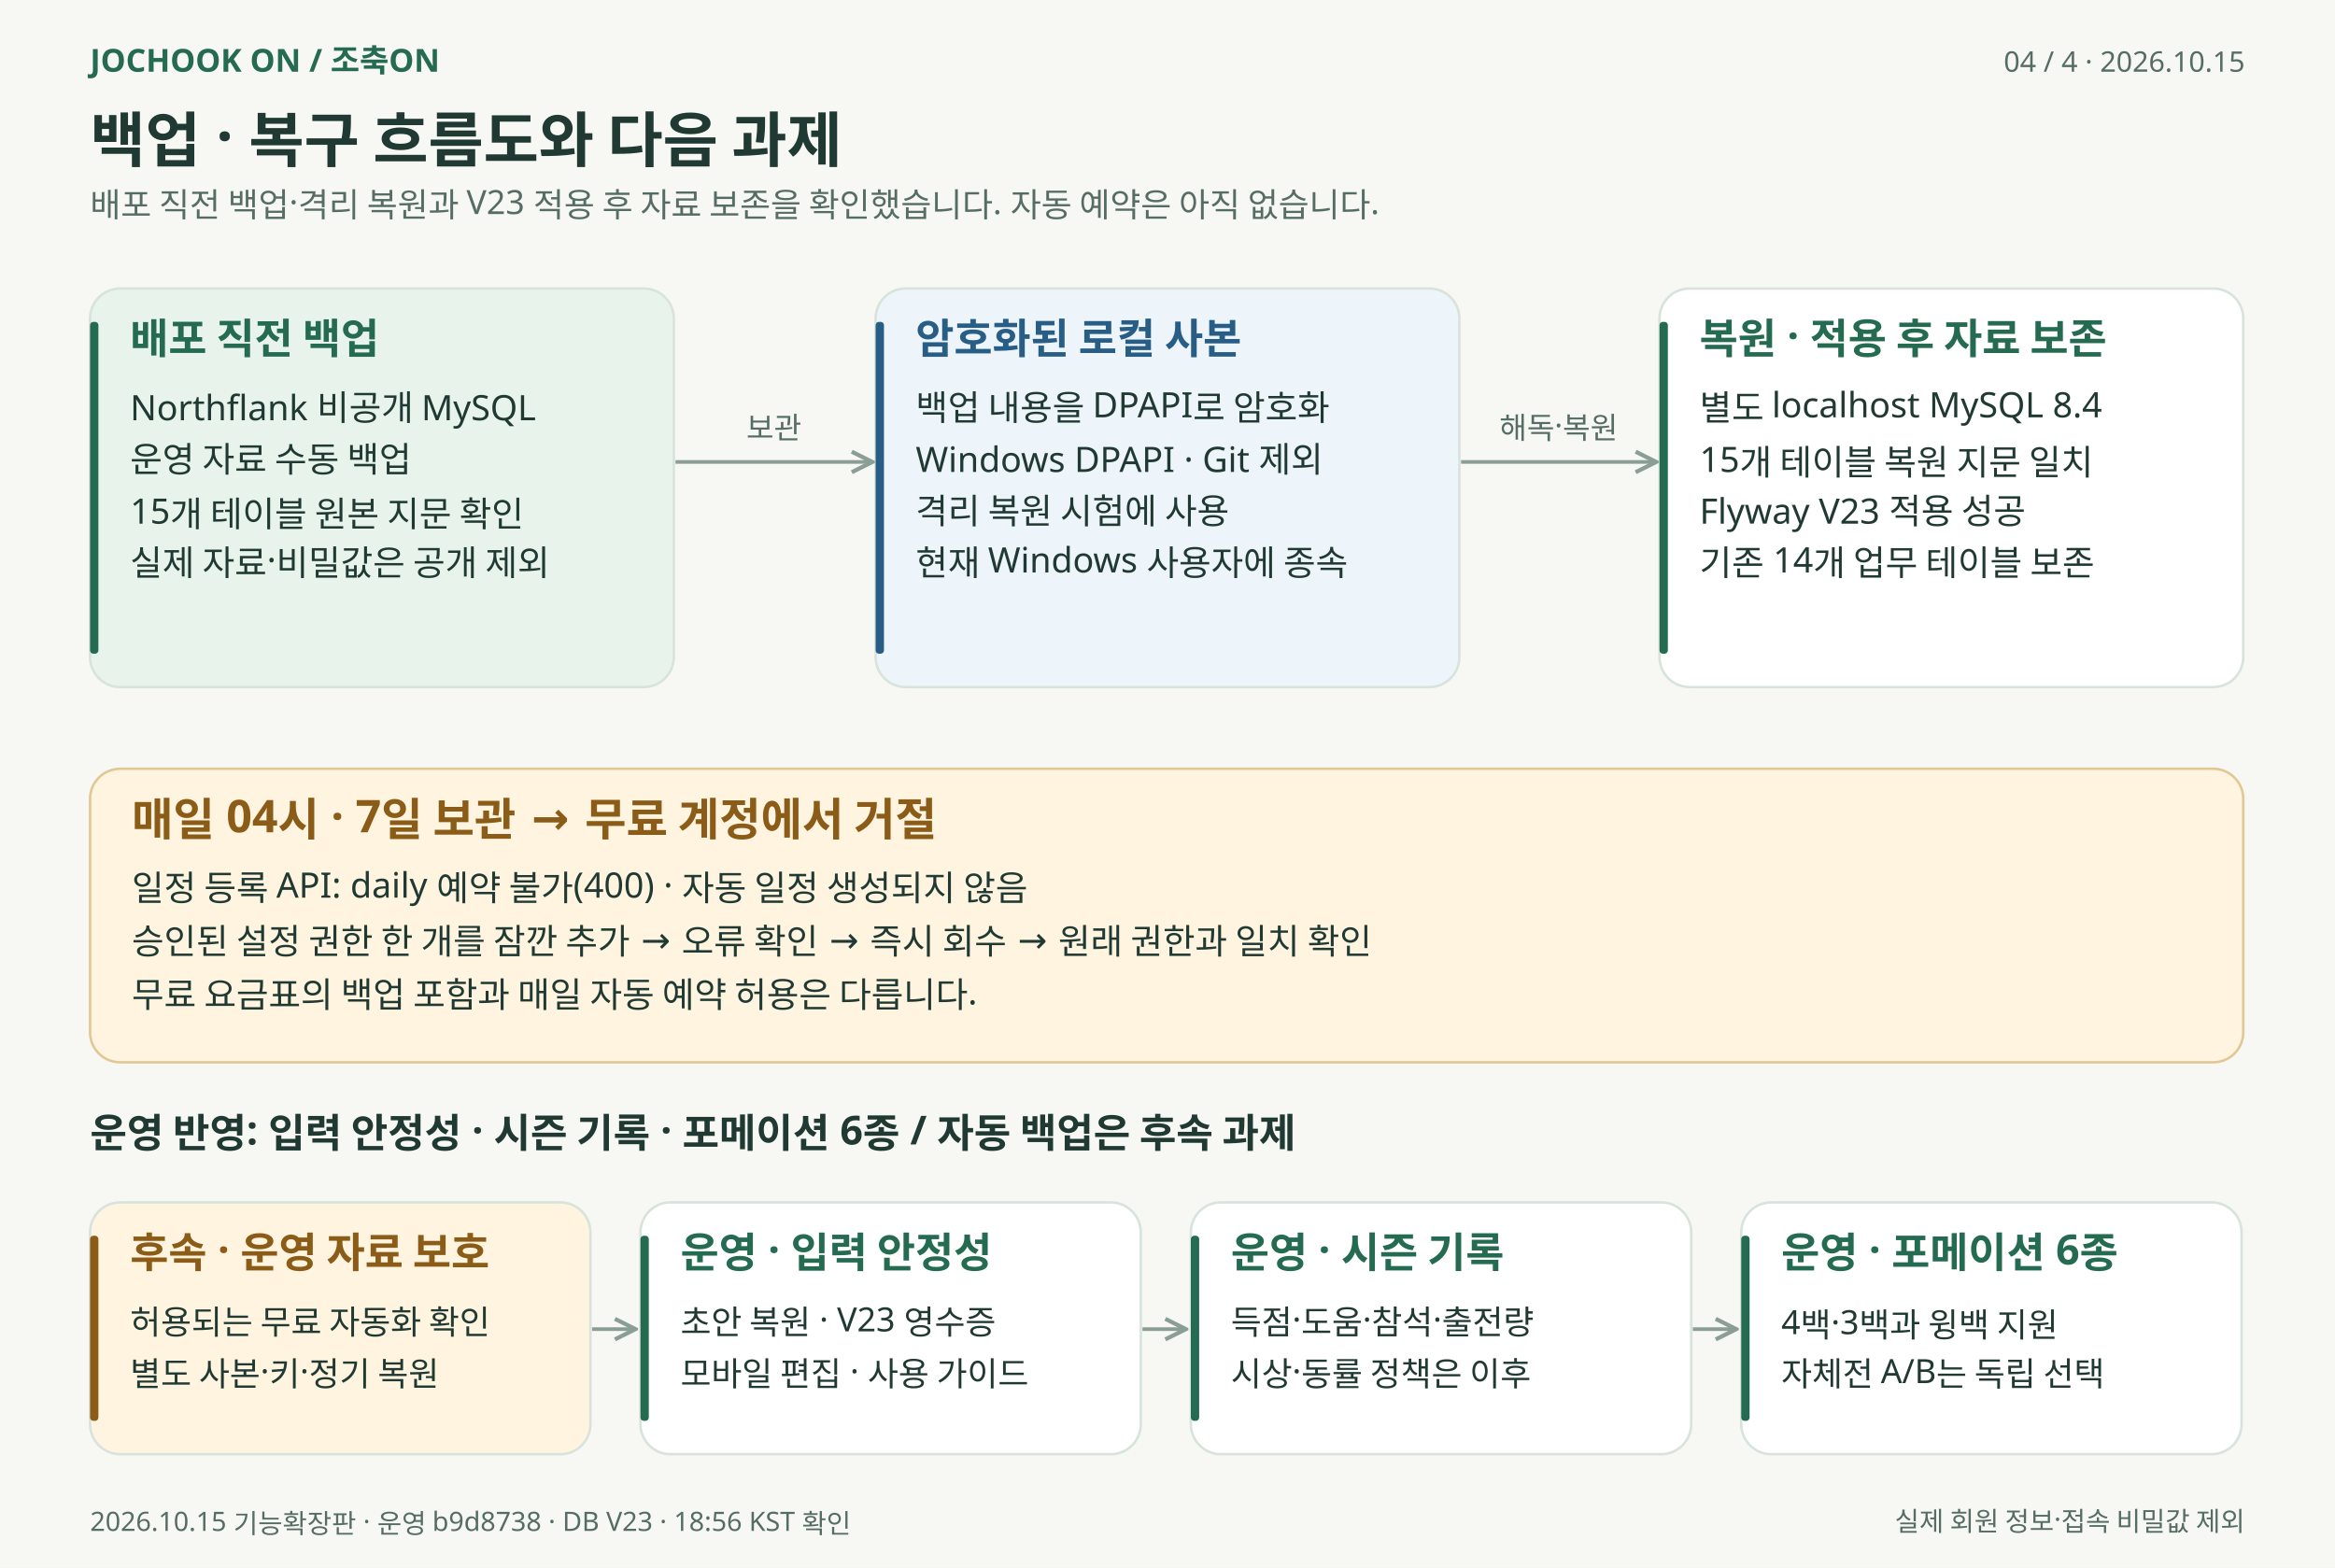
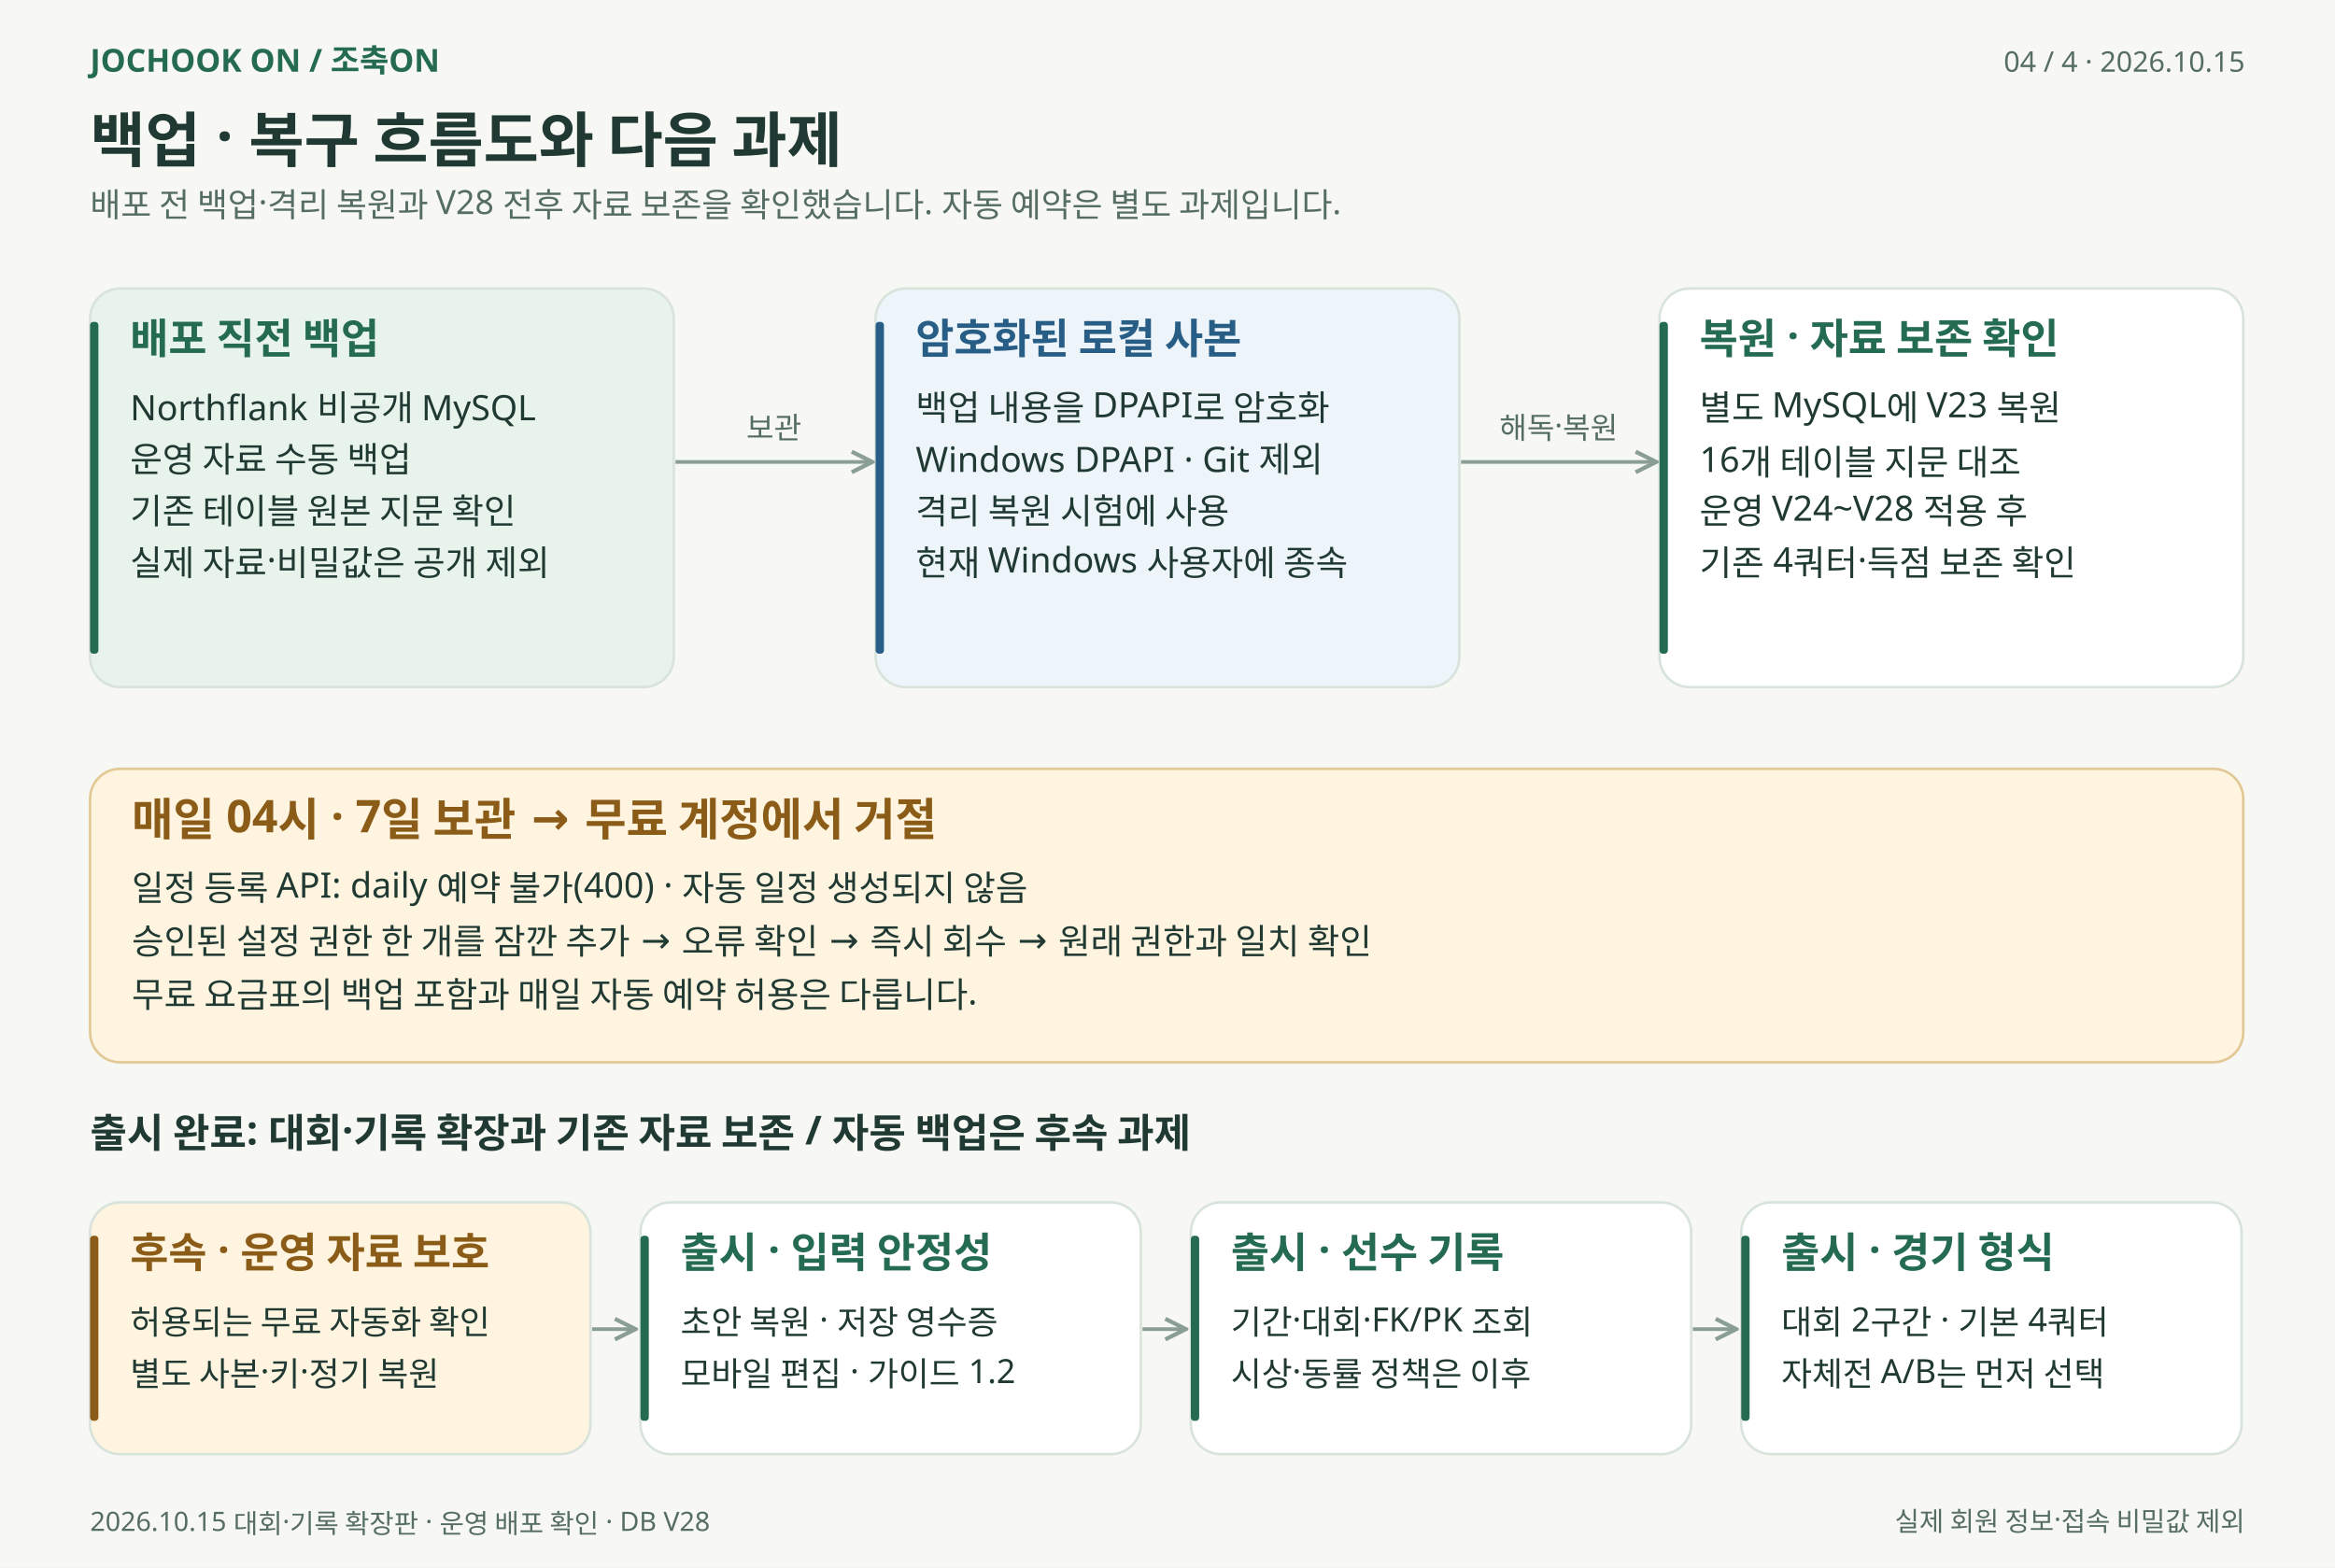
<svg xmlns="http://www.w3.org/2000/svg" width="1400" height="940" viewBox="0 0 1400 940" role="img" aria-labelledby="title desc">
  <defs>
    <marker id="arrow" viewBox="0 0 10 10" refX="9" refY="5" markerWidth="7" markerHeight="7" orient="auto-start-reverse">
      <path d="M 1 1 L 9 5 L 1 9" fill="none" stroke="#8b9e96" stroke-width="1.6" />
    </marker>
  </defs>
  <g font-family="Malgun Gothic, Apple SD Gothic Neo, Noto Sans KR, sans-serif">
    <rect width="1400" height="940" fill="#f7f8f4" />
    <text x="54" y="43" font-size="19" fill="#246b51" font-weight="600" text-anchor="start">JOCHOOK ON  /  조축ON</text>
    <text x="1346" y="43" font-size="17" fill="#566d65" font-weight="400" text-anchor="end">04 / 4   ·   2026.10.15</text>
    <text x="54" y="97" font-size="36" fill="#203a33" font-weight="700" text-anchor="start">백업 · 복구 흐름도와 다음 과제</text>
-     <text x="54" y="130" font-size="20" fill="#566d65" font-weight="400" text-anchor="start">배포 직전 백업·격리 복원과 V23 적용 후 자료 보존을 확인했습니다. 자동 예약은 아직 없습니다.</text>
+     <text x="54" y="130" font-size="20" fill="#566d65" font-weight="400" text-anchor="start">배포 전 백업·격리 복원과 V28 전후 자료 보존을 확인했습니다. 자동 예약은 별도 과제입니다.</text>
    <rect x="54" y="173" width="350" height="239" rx="18" fill="#e7f3eb" stroke="#d8e3dc" stroke-width="1.5" />
    <rect x="54" y="193" width="5" height="199" rx="2" fill="#246b51" />
    <text x="78" y="212" font-size="25" fill="#246b51" font-weight="600" text-anchor="start">배포 직전 백업</text>
    <text x="78" y="252" font-size="21" fill="#203a33" font-weight="400" text-anchor="start">Northflank 비공개 MySQL</text>
    <text x="78" y="283" font-size="21" fill="#203a33" font-weight="400" text-anchor="start">운영 자료 수동 백업</text>
-     <text x="78" y="314" font-size="21" fill="#203a33" font-weight="400" text-anchor="start">15개 테이블 원본 지문 확인</text>
+     <text x="78" y="314" font-size="21" fill="#203a33" font-weight="400" text-anchor="start">기존 테이블 원본 지문 확인</text>
    <text x="78" y="345" font-size="21" fill="#203a33" font-weight="400" text-anchor="start">실제 자료·비밀값은 공개 제외</text>
    <rect x="525" y="173" width="350" height="239" rx="18" fill="#edf4fa" stroke="#d8e3dc" stroke-width="1.5" />
    <rect x="525" y="193" width="5" height="199" rx="2" fill="#285d86" />
    <text x="549" y="212" font-size="25" fill="#285d86" font-weight="600" text-anchor="start">암호화된 로컬 사본</text>
    <text x="549" y="252" font-size="21" fill="#203a33" font-weight="400" text-anchor="start">백업 내용을 DPAPI로 암호화</text>
    <text x="549" y="283" font-size="21" fill="#203a33" font-weight="400" text-anchor="start">Windows DPAPI · Git 제외</text>
    <text x="549" y="314" font-size="21" fill="#203a33" font-weight="400" text-anchor="start">격리 복원 시험에 사용</text>
    <text x="549" y="345" font-size="21" fill="#203a33" font-weight="400" text-anchor="start">현재 Windows 사용자에 종속</text>
    <rect x="995" y="173" width="350" height="239" rx="18" fill="#ffffff" stroke="#d8e3dc" stroke-width="1.5" />
    <rect x="995" y="193" width="5" height="199" rx="2" fill="#246b51" />
-     <text x="1019" y="212" font-size="25" fill="#246b51" font-weight="600" text-anchor="start">복원 · 적용 후 자료 보존</text>
-     <text x="1019" y="252" font-size="21" fill="#203a33" font-weight="400" text-anchor="start">별도 localhost MySQL 8.4</text>
-     <text x="1019" y="283" font-size="21" fill="#203a33" font-weight="400" text-anchor="start">15개 테이블 복원 지문 일치</text>
-     <text x="1019" y="314" font-size="21" fill="#203a33" font-weight="400" text-anchor="start">Flyway V23 적용 성공</text>
-     <text x="1019" y="345" font-size="21" fill="#203a33" font-weight="400" text-anchor="start">기존 14개 업무 테이블 보존</text>
+     <text x="1019" y="212" font-size="25" fill="#246b51" font-weight="600" text-anchor="start">복원 · 자료 보존 확인</text>
+     <text x="1019" y="252" font-size="21" fill="#203a33" font-weight="400" text-anchor="start">별도 MySQL에 V23 복원</text>
+     <text x="1019" y="283" font-size="21" fill="#203a33" font-weight="400" text-anchor="start">16개 테이블 지문 대조</text>
+     <text x="1019" y="314" font-size="21" fill="#203a33" font-weight="400" text-anchor="start">운영 V24~V28 적용 후</text>
+     <text x="1019" y="345" font-size="21" fill="#203a33" font-weight="400" text-anchor="start">기존 4쿼터·득점 보존 확인</text>
    <path d="M 405 277 L 523 277" fill="none" stroke="#8b9e96" stroke-width="2.2" marker-end="url(#arrow)" />
    <text x="464" y="263" font-size="18" fill="#566d65" font-weight="400" text-anchor="middle">보관</text>
    <path d="M 876 277 L 993 277" fill="none" stroke="#8b9e96" stroke-width="2.2" marker-end="url(#arrow)" />
    <text x="934.5" y="263" font-size="18" fill="#566d65" font-weight="400" text-anchor="middle">해독·복원</text>
    <rect x="54" y="461" width="1291" height="176" rx="18" fill="#fff4df" stroke="#e1c895" stroke-width="1.5" />
    <text x="79" y="501" font-size="27" fill="#8b5b18" font-weight="600" text-anchor="start">매일 04시 · 7일 보관 → 무료 계정에서 거절</text>
    <text x="79" y="540" font-size="21" fill="#203a33" font-weight="400" text-anchor="start">일정 등록 API: daily 예약 불가(400) · 자동 일정 생성되지 않음</text>
    <text x="79" y="572" font-size="21" fill="#203a33" font-weight="400" text-anchor="start">승인된 설정 권한 한 개를 잠깐 추가 → 오류 확인 → 즉시 회수 → 원래 권한과 일치 확인</text>
    <text x="79" y="604" font-size="21" fill="#203a33" font-weight="400" text-anchor="start">무료 요금표의 백업 포함과 매일 자동 예약 허용은 다릅니다.</text>
-     <text x="54" y="688" font-size="24" fill="#203a33" font-weight="600" text-anchor="start">운영 반영: 입력 안정성 · 시즌 기록 · 포메이션 6종 / 자동 백업은 후속 과제</text>
+     <text x="54" y="688" font-size="24" fill="#203a33" font-weight="600" text-anchor="start">출시 완료: 대회·기록 확장과 기존 자료 보존 / 자동 백업은 후속 과제</text>
    <rect x="54" y="721" width="300" height="151" rx="18" fill="#fff4df" stroke="#d8e3dc" stroke-width="1.5" />
    <rect x="54" y="741" width="5" height="111" rx="2" fill="#8b5b18" />
    <text x="78" y="760" font-size="25" fill="#8b5b18" font-weight="600" text-anchor="start">후속 · 운영 자료 보호</text>
    <text x="78" y="800" font-size="20" fill="#203a33" font-weight="400" text-anchor="start">허용되는 무료 자동화 확인</text>
    <text x="78" y="831" font-size="20" fill="#203a33" font-weight="400" text-anchor="start">별도 사본·키·정기 복원</text>
    <path d="M 355 797 L 381 797" fill="none" stroke="#8b9e96" stroke-width="2.2" marker-end="url(#arrow)" />
    <rect x="384" y="721" width="300" height="151" rx="18" fill="#ffffff" stroke="#d8e3dc" stroke-width="1.5" />
    <rect x="384" y="741" width="5" height="111" rx="2" fill="#246b51" />
-     <text x="408" y="760" font-size="25" fill="#246b51" font-weight="600" text-anchor="start">운영 · 입력 안정성</text>
-     <text x="408" y="800" font-size="20" fill="#203a33" font-weight="400" text-anchor="start">초안 복원 · V23 영수증</text>
-     <text x="408" y="831" font-size="20" fill="#203a33" font-weight="400" text-anchor="start">모바일 편집 · 사용 가이드</text>
+     <text x="408" y="760" font-size="25" fill="#246b51" font-weight="600" text-anchor="start">출시 · 입력 안정성</text>
+     <text x="408" y="800" font-size="20" fill="#203a33" font-weight="400" text-anchor="start">초안 복원 · 저장 영수증</text>
+     <text x="408" y="831" font-size="20" fill="#203a33" font-weight="400" text-anchor="start">모바일 편집 · 가이드 1.2</text>
    <path d="M 685 797 L 711 797" fill="none" stroke="#8b9e96" stroke-width="2.2" marker-end="url(#arrow)" />
    <rect x="714" y="721" width="300" height="151" rx="18" fill="#ffffff" stroke="#d8e3dc" stroke-width="1.5" />
    <rect x="714" y="741" width="5" height="111" rx="2" fill="#246b51" />
-     <text x="738" y="760" font-size="25" fill="#246b51" font-weight="600" text-anchor="start">운영 · 시즌 기록</text>
-     <text x="738" y="800" font-size="20" fill="#203a33" font-weight="400" text-anchor="start">득점·도움·참석·출전량</text>
+     <text x="738" y="760" font-size="25" fill="#246b51" font-weight="600" text-anchor="start">출시 · 선수 기록</text>
+     <text x="738" y="800" font-size="20" fill="#203a33" font-weight="400" text-anchor="start">기간·대회·FK/PK 조회</text>
    <text x="738" y="831" font-size="20" fill="#203a33" font-weight="400" text-anchor="start">시상·동률 정책은 이후</text>
    <path d="M 1015 797 L 1041 797" fill="none" stroke="#8b9e96" stroke-width="2.2" marker-end="url(#arrow)" />
    <rect x="1044" y="721" width="300" height="151" rx="18" fill="#ffffff" stroke="#d8e3dc" stroke-width="1.5" />
    <rect x="1044" y="741" width="5" height="111" rx="2" fill="#246b51" />
-     <text x="1068" y="760" font-size="25" fill="#246b51" font-weight="600" text-anchor="start">운영 · 포메이션 6종</text>
-     <text x="1068" y="800" font-size="20" fill="#203a33" font-weight="400" text-anchor="start">4백·3백과 윙백 지원</text>
-     <text x="1068" y="831" font-size="20" fill="#203a33" font-weight="400" text-anchor="start">자체전 A/B는 독립 선택</text>
-     <text x="54" y="918" font-size="16" fill="#566d65" font-weight="400" text-anchor="start">2026.10.15 기능확장판 · 운영 b9d8738 · DB V23 · 18:56 KST 확인</text>
+     <text x="1068" y="760" font-size="25" fill="#246b51" font-weight="600" text-anchor="start">출시 · 경기 형식</text>
+     <text x="1068" y="800" font-size="20" fill="#203a33" font-weight="400" text-anchor="start">대회 2구간 · 기본 4쿼터</text>
+     <text x="1068" y="831" font-size="20" fill="#203a33" font-weight="400" text-anchor="start">자체전 A/B는 먼저 선택</text>
+     <text x="54" y="918" font-size="16" fill="#566d65" font-weight="400" text-anchor="start">2026.10.15 대회·기록 확장판 · 운영 배포 확인 · DB V28</text>
    <text x="1346" y="918" font-size="16" fill="#566d65" font-weight="400" text-anchor="end">실제 회원 정보·접속 비밀값 제외</text>
  </g>
</svg>
